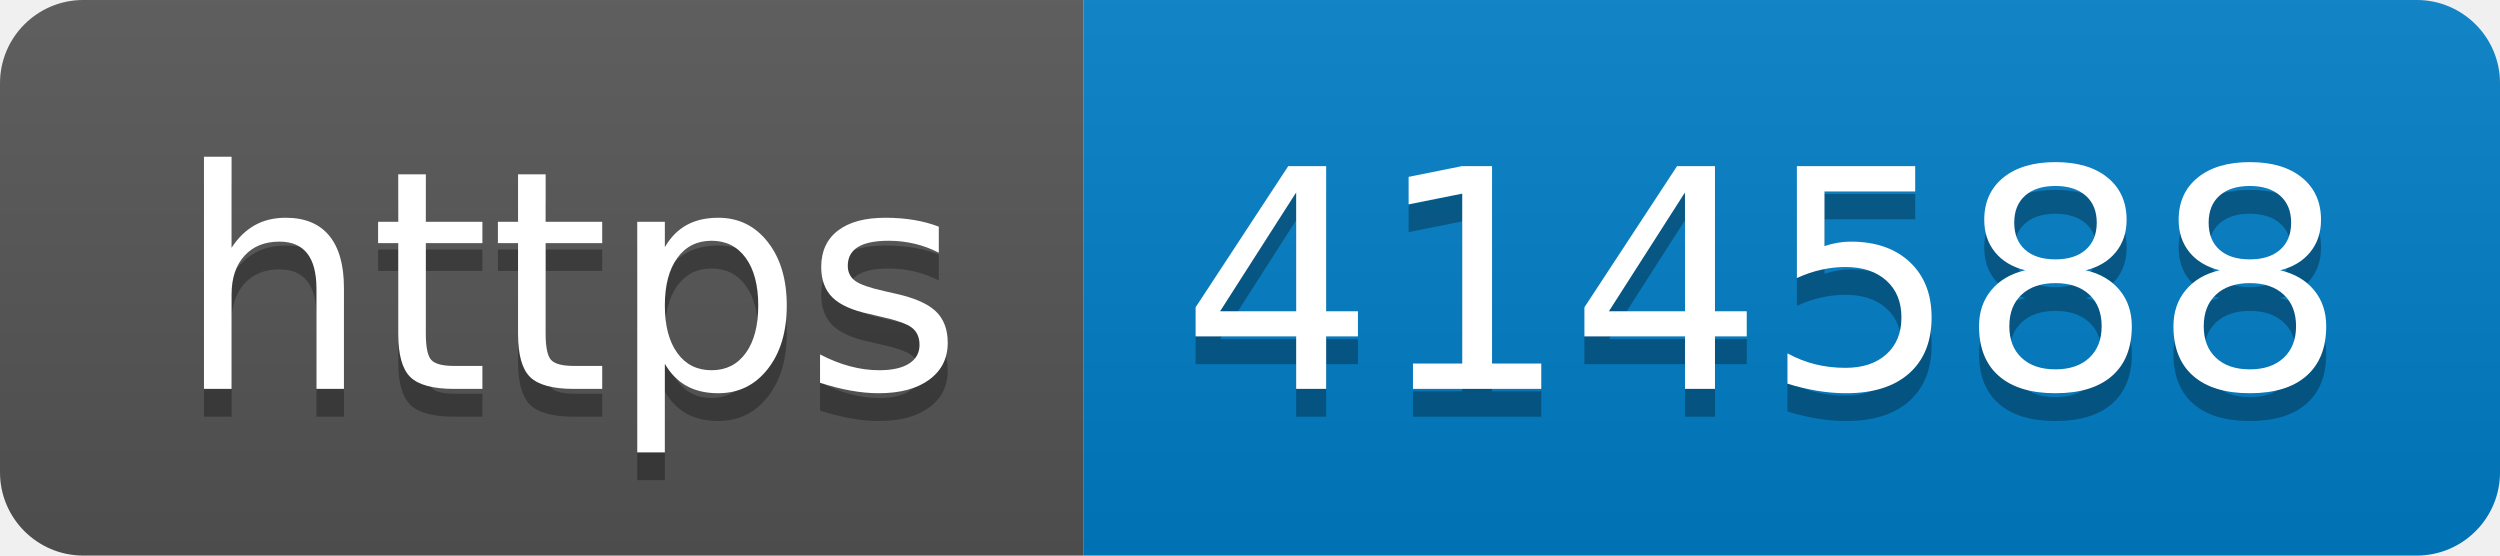
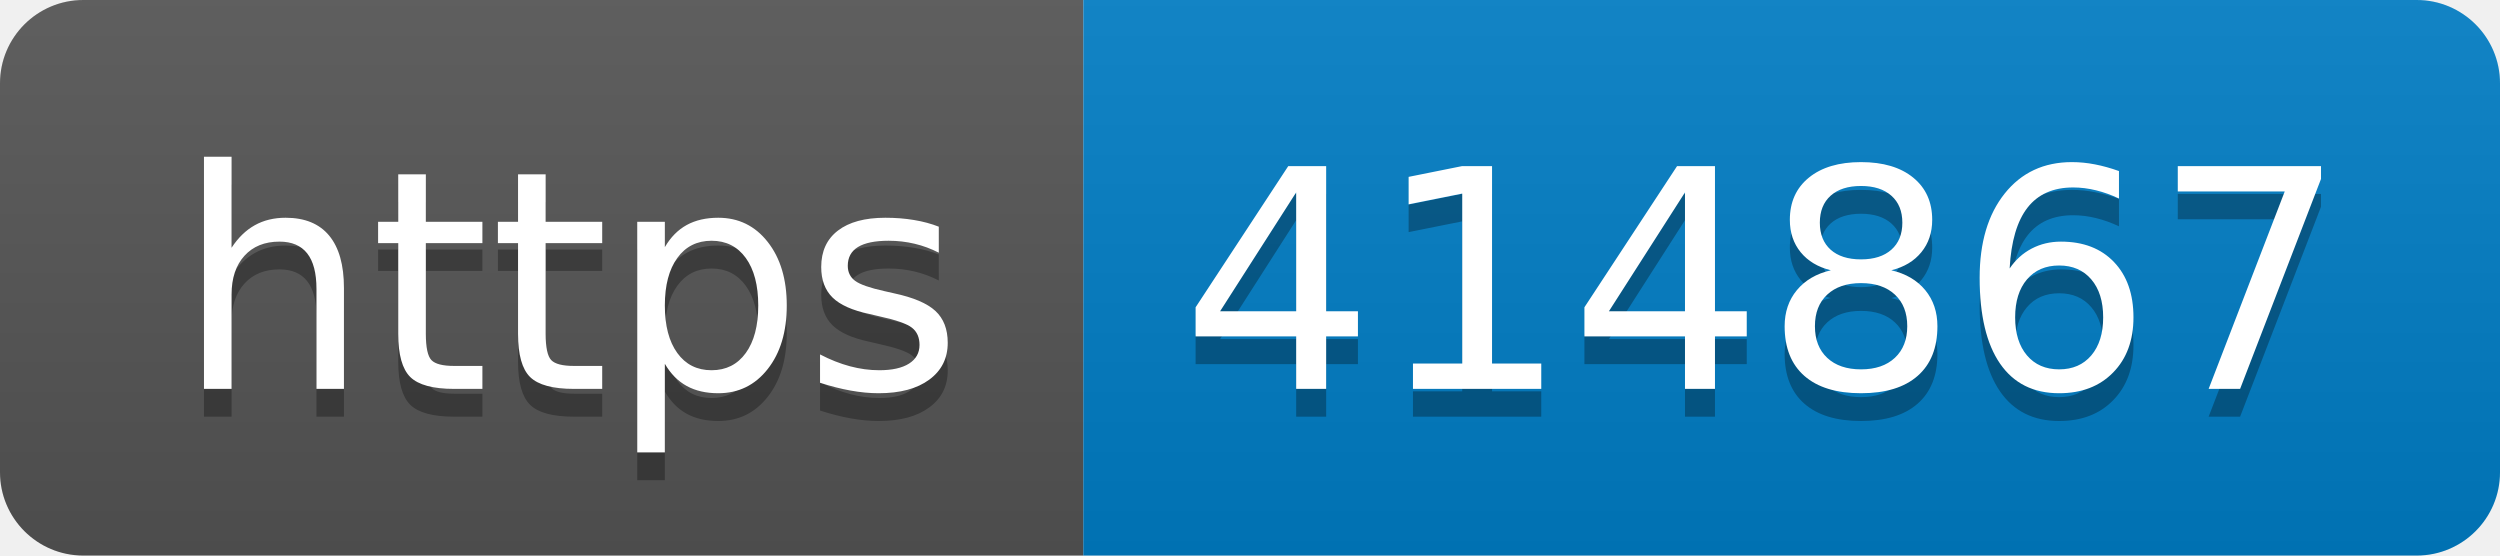
- <svg xmlns="http://www.w3.org/2000/svg" width="90" height="20" role="img" aria-label="https: 414588">
+ <svg xmlns="http://www.w3.org/2000/svg" width="90" height="20" role="img" aria-label="https: 414867">
  <linearGradient id="s" x2="0" y2="100%">
    <stop offset="0" stop-color="#bbb" stop-opacity=".1" />
    <stop offset="1" stop-opacity=".1" />
  </linearGradient>
  <clipPath id="r">
    <rect width="90" height="20" rx="3" fill="#fff" />
  </clipPath>
  <g clip-path="url(#r)">
    <rect width="39" height="20" fill="#555" />
    <rect x="39" width="51" height="20" fill="#007ec6" />
    <rect width="90" height="20" fill="url(#s)" />
  </g>
  <g fill="#fff" text-anchor="middle" font-family="Verdana,Geneva,DejaVu Sans,sans-serif" text-rendering="geometricPrecision" font-size="110">
    <text aria-hidden="true" x="205" y="150" fill="#010101" fill-opacity=".3" transform="scale(.1)" textLength="290">https</text>
    <text x="205" y="140" transform="scale(.1)" fill="#fff" textLength="290">https</text>
-     <text aria-hidden="true" x="635" y="150" fill="#010101" fill-opacity=".3" transform="scale(.1)" textLength="410">414588</text>
-     <text x="635" y="140" transform="scale(.1)" fill="#fff" textLength="410">414588</text>
+     <text aria-hidden="true" x="635" y="150" fill="#010101" fill-opacity=".3" transform="scale(.1)" textLength="410">414867</text>
+     <text x="635" y="140" transform="scale(.1)" fill="#fff" textLength="410">414867</text>
  </g>
</svg>
